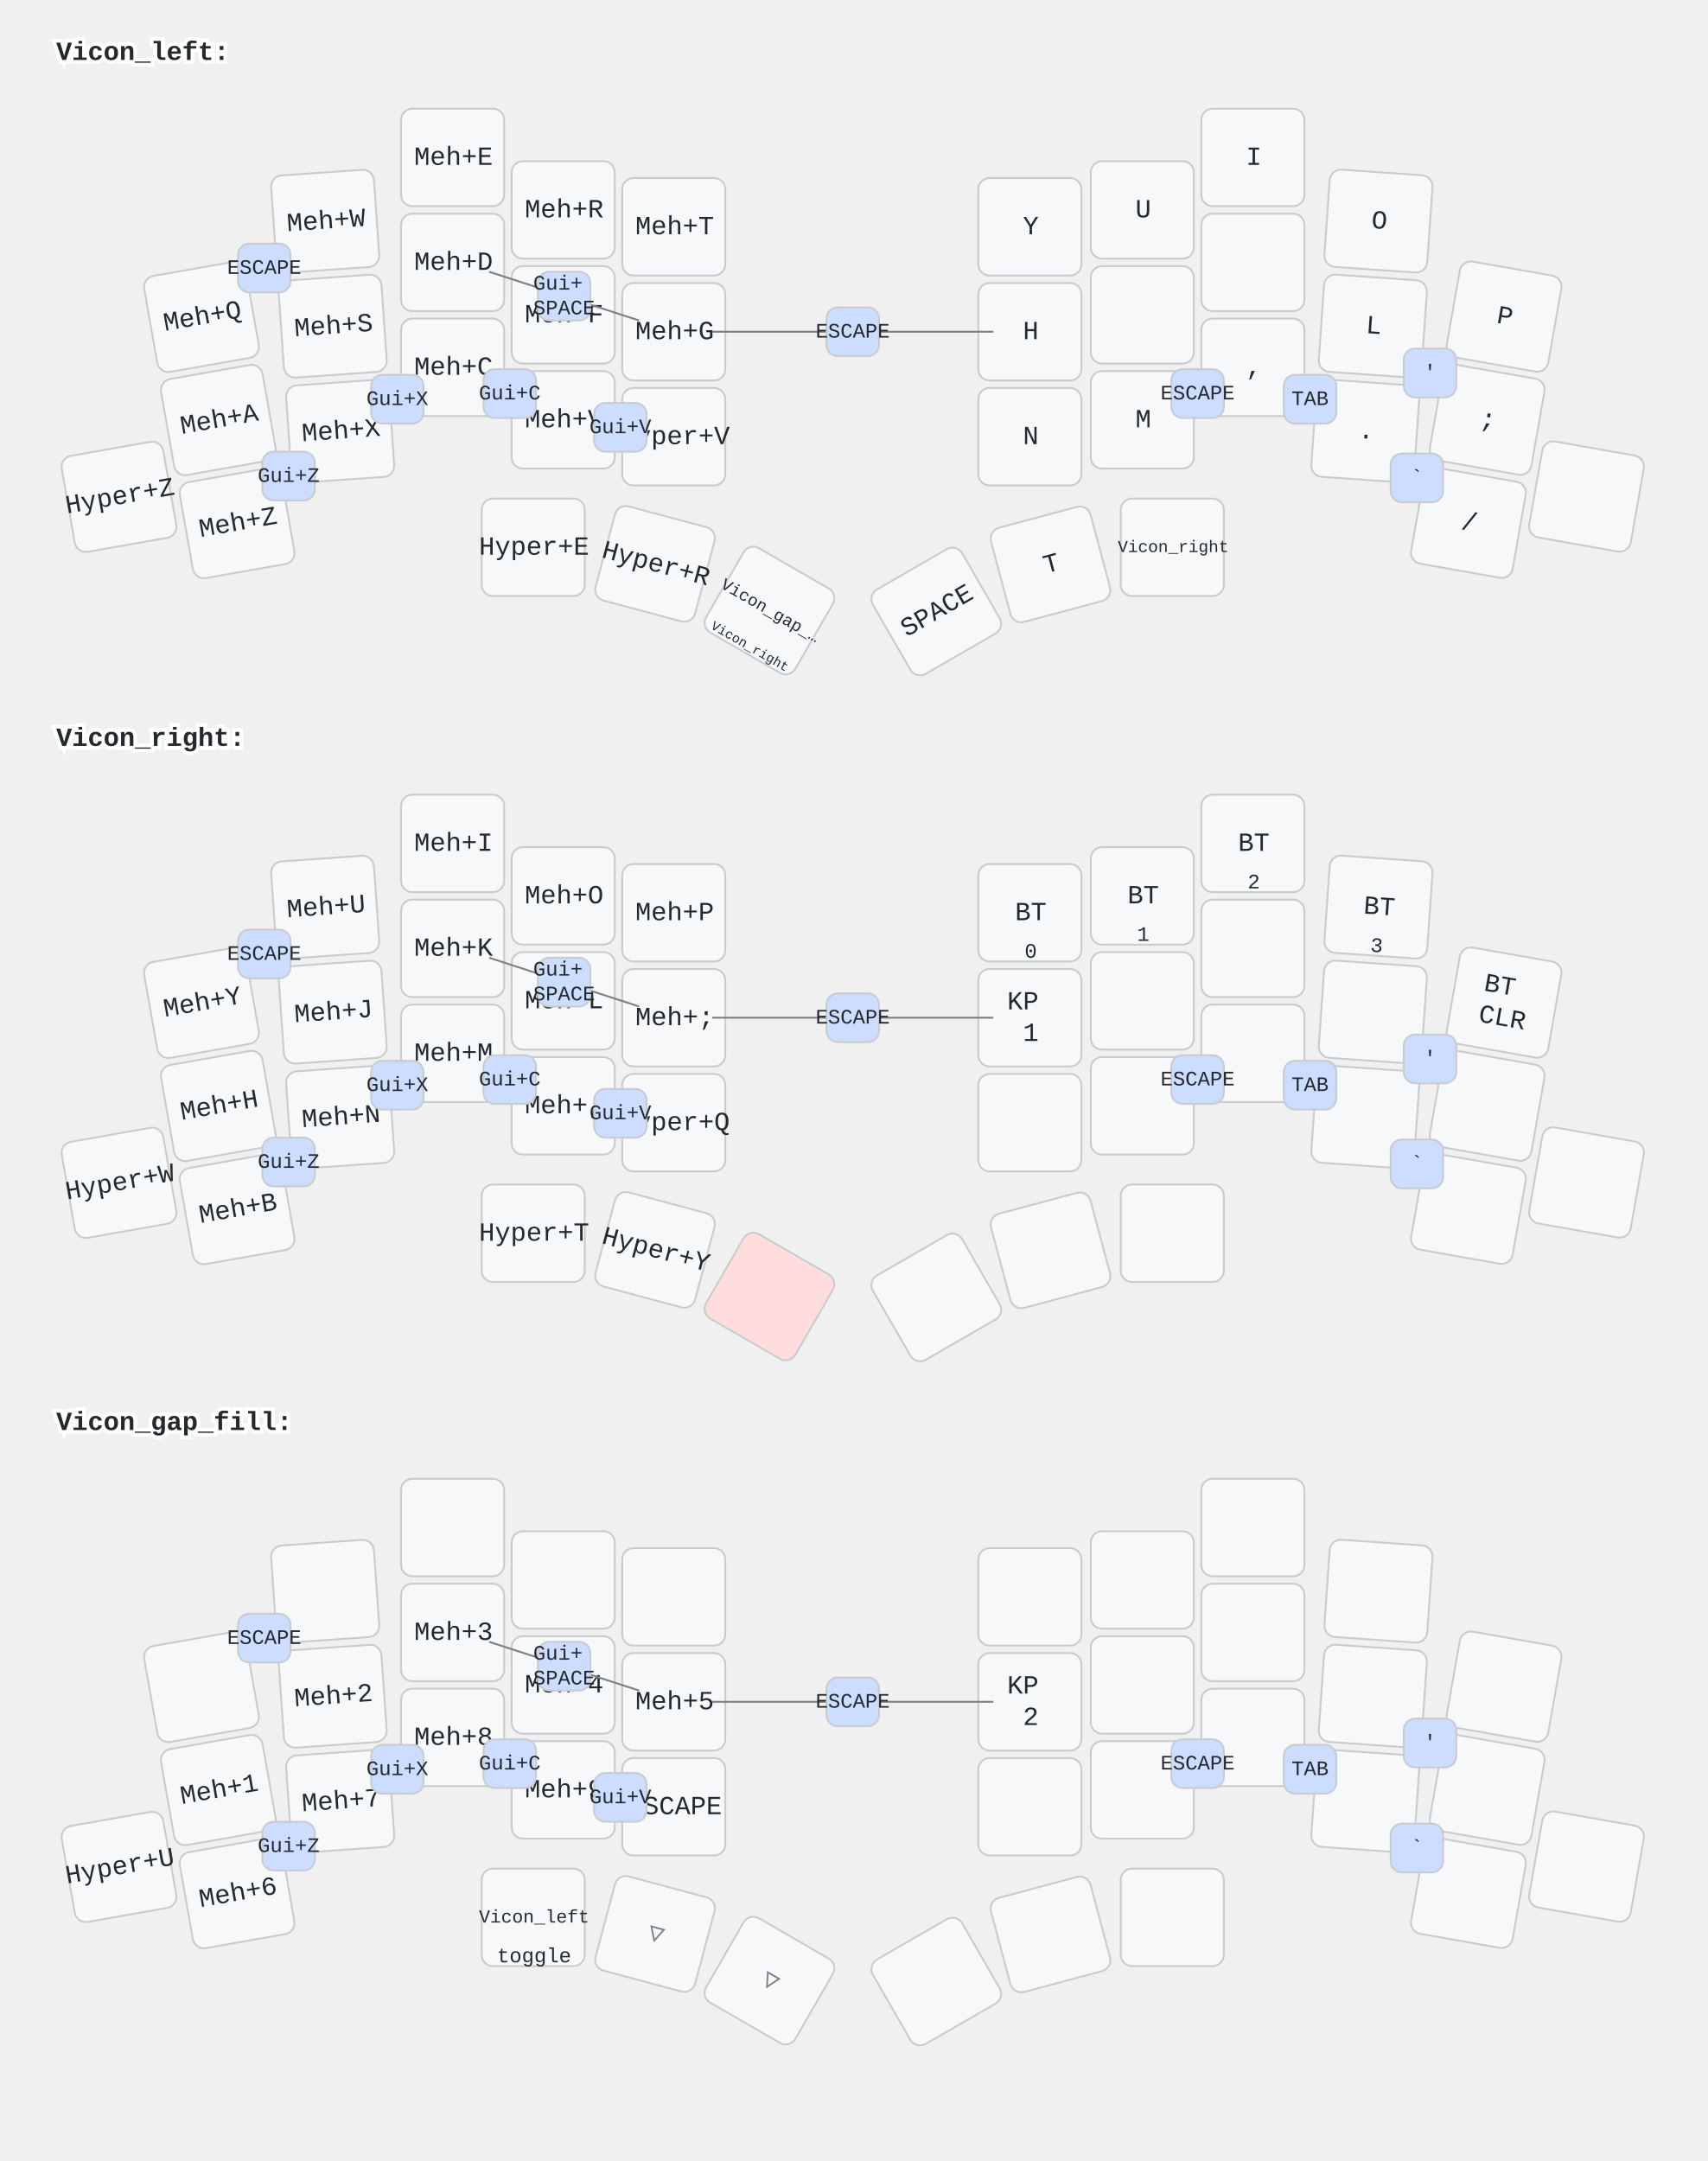
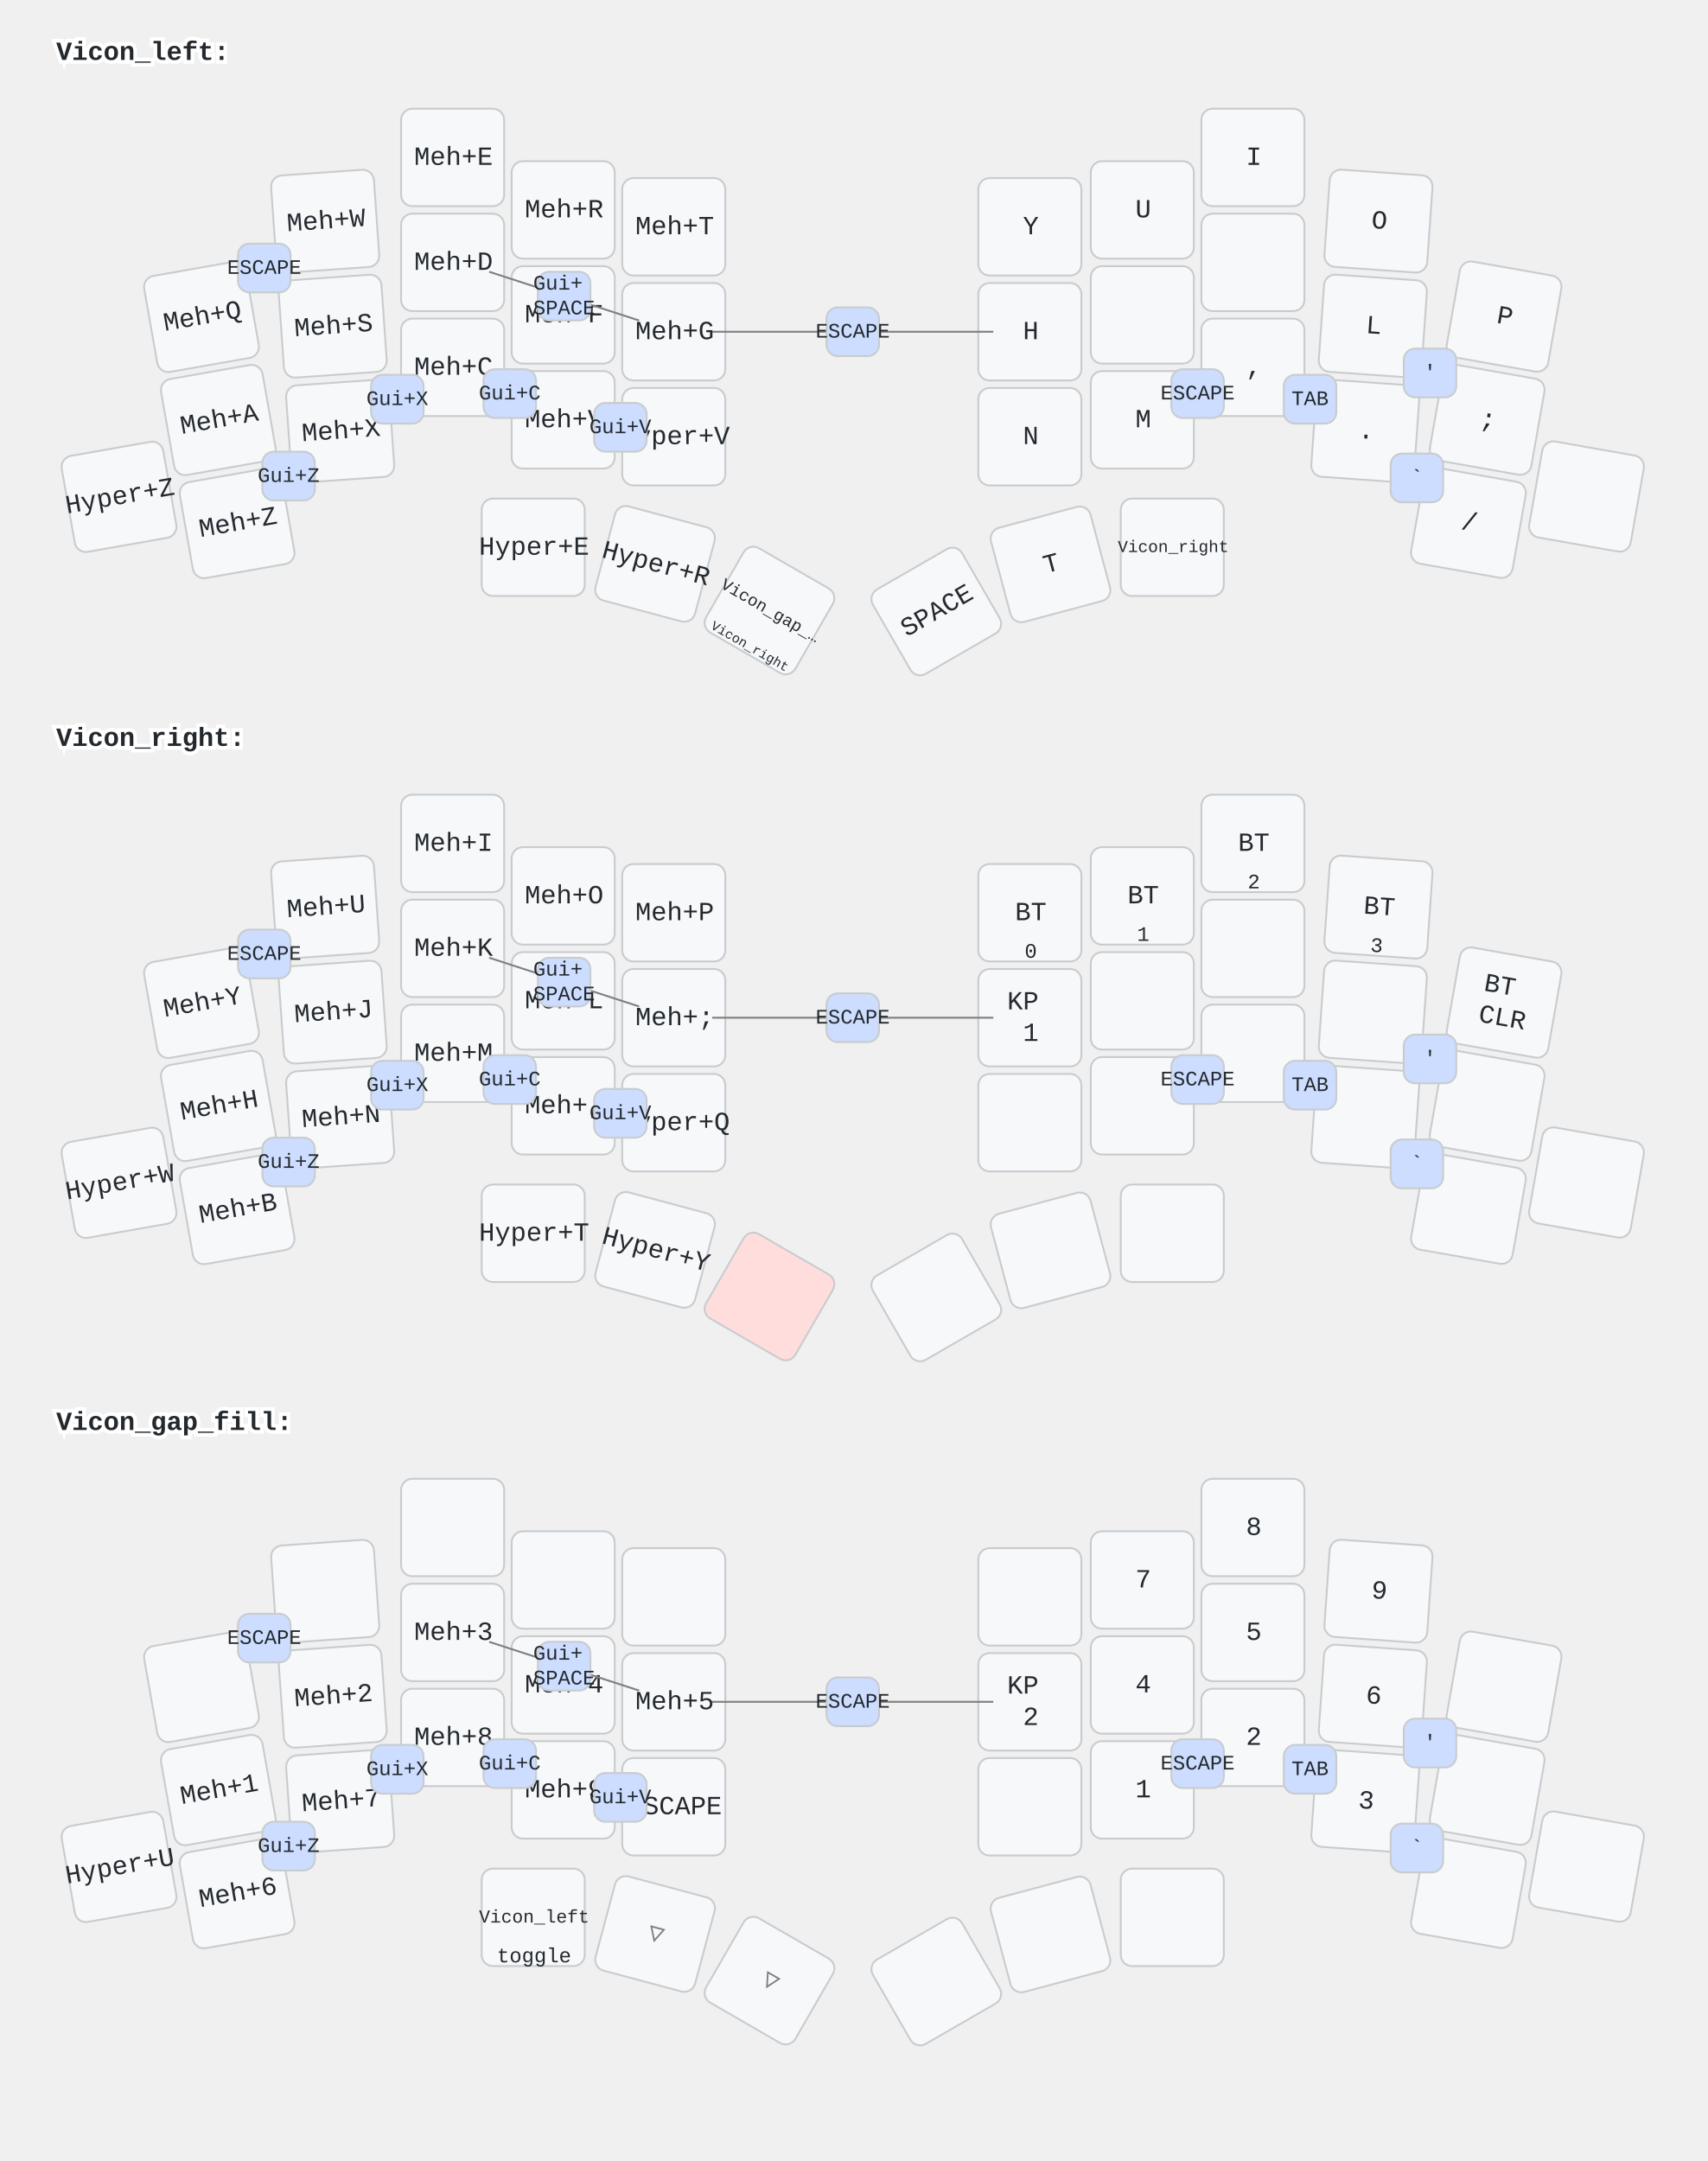
<svg xmlns="http://www.w3.org/2000/svg" width="911" height="1153" viewBox="0 0 911 1153" class="keymap">
  <style>/* inherit to force styles through use tags */
svg path {
    fill: inherit;
}

/* font and background color specifications */
svg.keymap {
    font-family: SFMono-Regular,Consolas,Liberation Mono,Menlo,monospace;
    font-size: 14px;
    font-kerning: normal;
    text-rendering: optimizeLegibility;
    fill: #24292e;
}

/* default key styling */
rect.key {
    fill: #f6f8fa;
}

rect.key, rect.combo {
    stroke: #c9cccf;
    stroke-width: 1;
}

/* default key side styling, only used is draw_key_sides is set */
rect.side {
    filter: brightness(90%);
}

/* color accent for combo boxes */
rect.combo, rect.combo-separate {
    fill: #cdf;
}

/* color accent for held keys */
rect.held, rect.combo.held {
    fill: #fdd;
}

/* color accent for ghost (optional) keys */
rect.ghost, rect.combo.ghost {
    stroke-dasharray: 4, 4;
    stroke-width: 2;
}

text {
    text-anchor: middle;
    dominant-baseline: middle;
}

/* styling for layer labels */
text.label {
    font-weight: bold;
    text-anchor: start;
    stroke: white;
    stroke-width: 4;
    paint-order: stroke;
}

/* styling for optional footer */
text.footer {
    text-anchor: end;
    dominant-baseline: auto;
    stroke: white;
    stroke-width: 4;
    paint-order: stroke;
}

/* styling for combo tap, and key non-tap label text */
text.combo, text.hold, text.shifted, text.left, text.right {
    font-size: 11px;
}

text.hold {
    text-anchor: middle;
    dominant-baseline: auto;
}

text.shifted {
    text-anchor: middle;
    dominant-baseline: hanging;
}

text.left {
    text-anchor: start;
}

text.right {
    text-anchor: end;
}

text.layer-activator {
    text-decoration: underline;
}

/* styling for hold/shifted label text in combo box */
text.combo.hold, text.combo.shifted, text.combo.left, text.combo.right {
    font-size: 8px;
}

/* lighter symbol for transparent keys */
text.trans {
    fill: #7b7e81;
}

/* styling for combo dendrons */
path.combo {
    stroke-width: 1;
    stroke: gray;
    fill: none;
}

/* Start Tabler Icons Cleanup */
/* cannot use height/width with glyphs */
.icon-tabler &gt; path {
    fill: inherit;
    stroke: inherit;
    stroke-width: 2;
}
/* hide tabler's default box */
.icon-tabler &gt; path[stroke="none"][fill="none"] {
    visibility: hidden;
}
/* End Tabler Icons Cleanup */
</style>
  <g transform="translate(30, 0)" class="layer-Vicon_left">
    <text x="0" y="28" class="label" id="Vicon_left">Vicon_left:</text>
    <g transform="translate(0, 56)">
      <g transform="translate(78, 113) rotate(-10.0)" class="key keypos-0">
        <rect rx="6" ry="6" x="-28" y="-26" width="55" height="52" class="key" />
        <text x="0" y="0" class="key tap">Meh+Q</text>
      </g>
      <g transform="translate(144, 62) rotate(-4.0)" class="key keypos-1">
        <rect rx="6" ry="6" x="-28" y="-26" width="55" height="52" class="key" />
        <text x="0" y="0" class="key tap">Meh+W</text>
      </g>
      <g transform="translate(212, 28)" class="key keypos-2">
        <rect rx="6" ry="6" x="-28" y="-26" width="55" height="52" class="key" />
        <text x="0" y="0" class="key tap">Meh+E</text>
      </g>
      <g transform="translate(271, 56)" class="key keypos-3">
        <rect rx="6" ry="6" x="-28" y="-26" width="55" height="52" class="key" />
        <text x="0" y="0" class="key tap">Meh+R</text>
      </g>
      <g transform="translate(330, 65)" class="key keypos-4">
        <rect rx="6" ry="6" x="-28" y="-26" width="55" height="52" class="key" />
        <text x="0" y="0" class="key tap">Meh+T</text>
      </g>
      <g transform="translate(520, 65)" class="key keypos-5">
        <rect rx="6" ry="6" x="-28" y="-26" width="55" height="52" class="key" />
        <text x="0" y="0" class="key tap">Y</text>
      </g>
      <g transform="translate(580, 56)" class="key keypos-6">
        <rect rx="6" ry="6" x="-28" y="-26" width="55" height="52" class="key" />
        <text x="0" y="0" class="key tap">U</text>
      </g>
      <g transform="translate(639, 28)" class="key keypos-7">
        <rect rx="6" ry="6" x="-28" y="-26" width="55" height="52" class="key" />
        <text x="0" y="0" class="key tap">I</text>
      </g>
      <g transform="translate(706, 62) rotate(4.0)" class="key keypos-8">
        <rect rx="6" ry="6" x="-28" y="-26" width="55" height="52" class="key" />
        <text x="0" y="0" class="key tap">O</text>
      </g>
      <g transform="translate(773, 113) rotate(10.0)" class="key keypos-9">
        <rect rx="6" ry="6" x="-28" y="-26" width="55" height="52" class="key" />
        <text x="0" y="0" class="key tap">P</text>
      </g>
      <g transform="translate(87, 168) rotate(-10.0)" class="key keypos-10">
        <rect rx="6" ry="6" x="-28" y="-26" width="55" height="52" class="key" />
        <text x="0" y="0" class="key tap">Meh+A</text>
      </g>
      <g transform="translate(148, 118) rotate(-4.0)" class="key keypos-11">
        <rect rx="6" ry="6" x="-28" y="-26" width="55" height="52" class="key" />
        <text x="0" y="0" class="key tap">Meh+S</text>
      </g>
      <g transform="translate(212, 84)" class="key keypos-12">
        <rect rx="6" ry="6" x="-28" y="-26" width="55" height="52" class="key" />
        <text x="0" y="0" class="key tap">Meh+D</text>
      </g>
      <g transform="translate(271, 112)" class="key keypos-13">
        <rect rx="6" ry="6" x="-28" y="-26" width="55" height="52" class="key" />
        <text x="0" y="0" class="key tap">Meh+F</text>
      </g>
      <g transform="translate(330, 121)" class="key keypos-14">
        <rect rx="6" ry="6" x="-28" y="-26" width="55" height="52" class="key" />
        <text x="0" y="0" class="key tap">Meh+G</text>
      </g>
      <g transform="translate(520, 121)" class="key keypos-15">
        <rect rx="6" ry="6" x="-28" y="-26" width="55" height="52" class="key" />
        <text x="0" y="0" class="key tap">H</text>
      </g>
      <g transform="translate(580, 112)" class="key keypos-16">
        <rect rx="6" ry="6" x="-28" y="-26" width="55" height="52" class="key" />
      </g>
      <g transform="translate(639, 84)" class="key keypos-17">
        <rect rx="6" ry="6" x="-28" y="-26" width="55" height="52" class="key" />
      </g>
      <g transform="translate(703, 118) rotate(4.0)" class="key keypos-18">
        <rect rx="6" ry="6" x="-28" y="-26" width="55" height="52" class="key" />
        <text x="0" y="0" class="key tap">L</text>
      </g>
      <g transform="translate(764, 168) rotate(10.0)" class="key keypos-19">
        <rect rx="6" ry="6" x="-28" y="-26" width="55" height="52" class="key" />
        <text x="0" y="0" class="key tap">;</text>
      </g>
      <g transform="translate(34, 209) rotate(-10.0)" class="key keypos-20">
        <rect rx="6" ry="6" x="-28" y="-26" width="55" height="52" class="key" />
        <text x="0" y="0" class="key tap">Hyper+Z</text>
      </g>
      <g transform="translate(97, 223) rotate(-10.0)" class="key keypos-21">
        <rect rx="6" ry="6" x="-28" y="-26" width="55" height="52" class="key" />
        <text x="0" y="0" class="key tap">Meh+Z</text>
      </g>
      <g transform="translate(152, 174) rotate(-4.0)" class="key keypos-22">
        <rect rx="6" ry="6" x="-28" y="-26" width="55" height="52" class="key" />
        <text x="0" y="0" class="key tap">Meh+X</text>
      </g>
      <g transform="translate(212, 140)" class="key keypos-23">
        <rect rx="6" ry="6" x="-28" y="-26" width="55" height="52" class="key" />
        <text x="0" y="0" class="key tap">Meh+C</text>
      </g>
      <g transform="translate(271, 168)" class="key keypos-24">
        <rect rx="6" ry="6" x="-28" y="-26" width="55" height="52" class="key" />
        <text x="0" y="0" class="key tap">Meh+V</text>
      </g>
      <g transform="translate(330, 177)" class="key keypos-25">
        <rect rx="6" ry="6" x="-28" y="-26" width="55" height="52" class="key" />
        <text x="0" y="0" class="key tap">Hyper+V</text>
      </g>
      <g transform="translate(520, 177)" class="key keypos-26">
        <rect rx="6" ry="6" x="-28" y="-26" width="55" height="52" class="key" />
        <text x="0" y="0" class="key tap">N</text>
      </g>
      <g transform="translate(580, 168)" class="key keypos-27">
        <rect rx="6" ry="6" x="-28" y="-26" width="55" height="52" class="key" />
        <text x="0" y="0" class="key tap">M</text>
      </g>
      <g transform="translate(639, 140)" class="key keypos-28">
        <rect rx="6" ry="6" x="-28" y="-26" width="55" height="52" class="key" />
        <text x="0" y="0" class="key tap">,</text>
      </g>
      <g transform="translate(699, 174) rotate(4.0)" class="key keypos-29">
        <rect rx="6" ry="6" x="-28" y="-26" width="55" height="52" class="key" />
        <text x="0" y="0" class="key tap">.</text>
      </g>
      <g transform="translate(754, 223) rotate(10.0)" class="key keypos-30">
        <rect rx="6" ry="6" x="-28" y="-26" width="55" height="52" class="key" />
        <text x="0" y="0" class="key tap">/</text>
      </g>
      <g transform="translate(817, 209) rotate(10.0)" class="key keypos-31">
        <rect rx="6" ry="6" x="-28" y="-26" width="55" height="52" class="key" />
      </g>
      <g transform="translate(255, 236)" class="key keypos-32">
        <rect rx="6" ry="6" x="-28" y="-26" width="55" height="52" class="key" />
        <text x="0" y="0" class="key tap">Hyper+E</text>
      </g>
      <g transform="translate(320, 245) rotate(15.0)" class="key keypos-33">
        <rect rx="6" ry="6" x="-28" y="-26" width="55" height="52" class="key" />
        <text x="0" y="0" class="key tap">Hyper+R</text>
      </g>
      <g transform="translate(381, 270) rotate(30.0)" class="key keypos-34">
        <rect rx="6" ry="6" x="-28" y="-26" width="55" height="52" class="key" />
        <a href="#Vicon_gap_fill">
          <text x="0" y="0" class="key tap layer-activator">
            <tspan style="font-size: 64%">Vicon_gap_…</tspan>
          </text>
        </a>
        <a href="#Vicon_right">
          <text x="0" y="24" class="key hold layer-activator">
            <tspan style="font-size: 64%">Vicon_right</tspan>
          </text>
        </a>
      </g>
      <g transform="translate(470, 270) rotate(-30.0)" class="key keypos-35">
        <rect rx="6" ry="6" x="-28" y="-26" width="55" height="52" class="key" />
        <text x="0" y="0" class="key tap">SPACE</text>
      </g>
      <g transform="translate(531, 245) rotate(-15.0)" class="key keypos-36">
        <rect rx="6" ry="6" x="-28" y="-26" width="55" height="52" class="key" />
        <text x="0" y="0" class="key tap">T</text>
      </g>
      <g transform="translate(596, 236)" class="key keypos-37">
        <rect rx="6" ry="6" x="-28" y="-26" width="55" height="52" class="key" />
        <a href="#Vicon_right">
          <text x="0" y="0" class="key tap layer-activator">
            <tspan style="font-size: 64%">Vicon_right</tspan>
          </text>
        </a>
      </g>
      <g class="combo combopos-0">
        <rect rx="6" ry="6" x="595" y="141" width="28" height="26" class="combo" />
        <text x="609" y="154" class="combo tap">ESCAPE</text>
      </g>
      <g class="combo combopos-1">
        <rect rx="6" ry="6" x="655" y="144" width="28" height="26" class="combo" />
        <text x="669" y="157" class="combo tap">TAB</text>
      </g>
      <g class="combo combopos-2">
        <rect rx="6" ry="6" x="712" y="186" width="28" height="26" class="combo" />
        <text x="726" y="199" class="combo tap">`</text>
      </g>
      <g class="combo combopos-3">
        <rect rx="6" ry="6" x="97" y="74" width="28" height="26" class="combo" />
        <text x="111" y="87" class="combo tap">ESCAPE</text>
      </g>
      <g class="combo combopos-4">
        <rect rx="6" ry="6" x="110" y="185" width="28" height="26" class="combo" />
        <text x="124" y="198" class="combo tap">Gui+Z</text>
      </g>
      <g class="combo combopos-5">
        <rect rx="6" ry="6" x="719" y="130" width="28" height="26" class="combo" />
        <text x="733" y="143" class="combo tap">'</text>
      </g>
      <g class="combo combopos-6">
        <rect rx="6" ry="6" x="168" y="144" width="28" height="26" class="combo" />
        <text x="182" y="157" class="combo tap">Gui+X</text>
      </g>
      <g class="combo combopos-7">
        <rect rx="6" ry="6" x="228" y="141" width="28" height="26" class="combo" />
        <text x="242" y="154" class="combo tap">Gui+C</text>
      </g>
      <g class="combo combopos-8">
        <rect rx="6" ry="6" x="287" y="159" width="28" height="26" class="combo" />
        <text x="301" y="172" class="combo tap">Gui+V</text>
      </g>
      <g class="combo combopos-9">
        <path d="M425,121 l-75,0" class="combo" />
        <path d="M425,121 l75,0" class="combo" />
        <rect rx="6" ry="6" x="411" y="108" width="28" height="26" class="combo" />
        <text x="425" y="121" class="combo tap">ESCAPE</text>
      </g>
      <g class="combo combopos-10">
        <path d="M271,102 l-40,-13" class="combo" />
        <path d="M271,102 l40,13" class="combo" />
        <rect rx="6" ry="6" x="257" y="89" width="28" height="26" class="combo" />
        <text x="271" y="102" class="combo tap">
          <tspan x="271" dy="-0.6em">Gui+</tspan>
          <tspan x="271" dy="1.2em">SPACE</tspan>
        </text>
      </g>
    </g>
  </g>
  <g transform="translate(30, 366)" class="layer-Vicon_right">
    <text x="0" y="28" class="label" id="Vicon_right">Vicon_right:</text>
    <g transform="translate(0, 56)">
      <g transform="translate(78, 113) rotate(-10.0)" class="key keypos-0">
        <rect rx="6" ry="6" x="-28" y="-26" width="55" height="52" class="key" />
        <text x="0" y="0" class="key tap">Meh+Y</text>
      </g>
      <g transform="translate(144, 62) rotate(-4.0)" class="key keypos-1">
        <rect rx="6" ry="6" x="-28" y="-26" width="55" height="52" class="key" />
        <text x="0" y="0" class="key tap">Meh+U</text>
      </g>
      <g transform="translate(212, 28)" class="key keypos-2">
        <rect rx="6" ry="6" x="-28" y="-26" width="55" height="52" class="key" />
        <text x="0" y="0" class="key tap">Meh+I</text>
      </g>
      <g transform="translate(271, 56)" class="key keypos-3">
        <rect rx="6" ry="6" x="-28" y="-26" width="55" height="52" class="key" />
        <text x="0" y="0" class="key tap">Meh+O</text>
      </g>
      <g transform="translate(330, 65)" class="key keypos-4">
        <rect rx="6" ry="6" x="-28" y="-26" width="55" height="52" class="key" />
        <text x="0" y="0" class="key tap">Meh+P</text>
      </g>
      <g transform="translate(520, 65)" class="key keypos-5">
        <rect rx="6" ry="6" x="-28" y="-26" width="55" height="52" class="key" />
        <text x="0" y="0" class="key tap">BT</text>
        <text x="0" y="24" class="key hold">0</text>
      </g>
      <g transform="translate(580, 56)" class="key keypos-6">
        <rect rx="6" ry="6" x="-28" y="-26" width="55" height="52" class="key" />
        <text x="0" y="0" class="key tap">BT</text>
        <text x="0" y="24" class="key hold">1</text>
      </g>
      <g transform="translate(639, 28)" class="key keypos-7">
        <rect rx="6" ry="6" x="-28" y="-26" width="55" height="52" class="key" />
        <text x="0" y="0" class="key tap">BT</text>
        <text x="0" y="24" class="key hold">2</text>
      </g>
      <g transform="translate(706, 62) rotate(4.0)" class="key keypos-8">
        <rect rx="6" ry="6" x="-28" y="-26" width="55" height="52" class="key" />
        <text x="0" y="0" class="key tap">BT</text>
        <text x="0" y="24" class="key hold">3</text>
      </g>
      <g transform="translate(773, 113) rotate(10.0)" class="key keypos-9">
        <rect rx="6" ry="6" x="-28" y="-26" width="55" height="52" class="key" />
        <text x="0" y="0" class="key tap">
          <tspan x="0" dy="-0.6em">BT</tspan>
          <tspan x="0" dy="1.2em">CLR</tspan>
        </text>
      </g>
      <g transform="translate(87, 168) rotate(-10.0)" class="key keypos-10">
        <rect rx="6" ry="6" x="-28" y="-26" width="55" height="52" class="key" />
        <text x="0" y="0" class="key tap">Meh+H</text>
      </g>
      <g transform="translate(148, 118) rotate(-4.0)" class="key keypos-11">
        <rect rx="6" ry="6" x="-28" y="-26" width="55" height="52" class="key" />
        <text x="0" y="0" class="key tap">Meh+J</text>
      </g>
      <g transform="translate(212, 84)" class="key keypos-12">
        <rect rx="6" ry="6" x="-28" y="-26" width="55" height="52" class="key" />
        <text x="0" y="0" class="key tap">Meh+K</text>
      </g>
      <g transform="translate(271, 112)" class="key keypos-13">
        <rect rx="6" ry="6" x="-28" y="-26" width="55" height="52" class="key" />
        <text x="0" y="0" class="key tap">Meh+L</text>
      </g>
      <g transform="translate(330, 121)" class="key keypos-14">
        <rect rx="6" ry="6" x="-28" y="-26" width="55" height="52" class="key" />
        <text x="0" y="0" class="key tap">Meh+;</text>
      </g>
      <g transform="translate(520, 121)" class="key keypos-15">
        <rect rx="6" ry="6" x="-28" y="-26" width="55" height="52" class="key" />
        <text x="0" y="0" class="key tap">
          <tspan x="0" dy="-0.6em">KP</tspan>
          <tspan x="0" dy="1.2em">1</tspan>
        </text>
      </g>
      <g transform="translate(580, 112)" class="key keypos-16">
        <rect rx="6" ry="6" x="-28" y="-26" width="55" height="52" class="key" />
      </g>
      <g transform="translate(639, 84)" class="key keypos-17">
        <rect rx="6" ry="6" x="-28" y="-26" width="55" height="52" class="key" />
      </g>
      <g transform="translate(703, 118) rotate(4.0)" class="key keypos-18">
        <rect rx="6" ry="6" x="-28" y="-26" width="55" height="52" class="key" />
      </g>
      <g transform="translate(764, 168) rotate(10.0)" class="key keypos-19">
        <rect rx="6" ry="6" x="-28" y="-26" width="55" height="52" class="key" />
      </g>
      <g transform="translate(34, 209) rotate(-10.0)" class="key keypos-20">
        <rect rx="6" ry="6" x="-28" y="-26" width="55" height="52" class="key" />
        <text x="0" y="0" class="key tap">Hyper+W</text>
      </g>
      <g transform="translate(97, 223) rotate(-10.0)" class="key keypos-21">
        <rect rx="6" ry="6" x="-28" y="-26" width="55" height="52" class="key" />
        <text x="0" y="0" class="key tap">Meh+B</text>
      </g>
      <g transform="translate(152, 174) rotate(-4.0)" class="key keypos-22">
        <rect rx="6" ry="6" x="-28" y="-26" width="55" height="52" class="key" />
        <text x="0" y="0" class="key tap">Meh+N</text>
      </g>
      <g transform="translate(212, 140)" class="key keypos-23">
        <rect rx="6" ry="6" x="-28" y="-26" width="55" height="52" class="key" />
        <text x="0" y="0" class="key tap">Meh+M</text>
      </g>
      <g transform="translate(271, 168)" class="key keypos-24">
        <rect rx="6" ry="6" x="-28" y="-26" width="55" height="52" class="key" />
        <text x="0" y="0" class="key tap">Meh+,</text>
      </g>
      <g transform="translate(330, 177)" class="key keypos-25">
        <rect rx="6" ry="6" x="-28" y="-26" width="55" height="52" class="key" />
        <text x="0" y="0" class="key tap">Hyper+Q</text>
      </g>
      <g transform="translate(520, 177)" class="key keypos-26">
        <rect rx="6" ry="6" x="-28" y="-26" width="55" height="52" class="key" />
      </g>
      <g transform="translate(580, 168)" class="key keypos-27">
        <rect rx="6" ry="6" x="-28" y="-26" width="55" height="52" class="key" />
      </g>
      <g transform="translate(639, 140)" class="key keypos-28">
        <rect rx="6" ry="6" x="-28" y="-26" width="55" height="52" class="key" />
      </g>
      <g transform="translate(699, 174) rotate(4.0)" class="key keypos-29">
        <rect rx="6" ry="6" x="-28" y="-26" width="55" height="52" class="key" />
      </g>
      <g transform="translate(754, 223) rotate(10.0)" class="key keypos-30">
        <rect rx="6" ry="6" x="-28" y="-26" width="55" height="52" class="key" />
      </g>
      <g transform="translate(817, 209) rotate(10.0)" class="key keypos-31">
        <rect rx="6" ry="6" x="-28" y="-26" width="55" height="52" class="key" />
      </g>
      <g transform="translate(255, 236)" class="key keypos-32">
        <rect rx="6" ry="6" x="-28" y="-26" width="55" height="52" class="key" />
        <text x="0" y="0" class="key tap">Hyper+T</text>
      </g>
      <g transform="translate(320, 245) rotate(15.0)" class="key keypos-33">
        <rect rx="6" ry="6" x="-28" y="-26" width="55" height="52" class="key" />
        <text x="0" y="0" class="key tap">Hyper+Y</text>
      </g>
      <g transform="translate(381, 270) rotate(30.0)" class="key held keypos-34">
        <rect rx="6" ry="6" x="-28" y="-26" width="55" height="52" class="key held" />
      </g>
      <g transform="translate(470, 270) rotate(-30.0)" class="key keypos-35">
        <rect rx="6" ry="6" x="-28" y="-26" width="55" height="52" class="key" />
      </g>
      <g transform="translate(531, 245) rotate(-15.0)" class="key keypos-36">
        <rect rx="6" ry="6" x="-28" y="-26" width="55" height="52" class="key" />
      </g>
      <g transform="translate(596, 236)" class="key keypos-37">
        <rect rx="6" ry="6" x="-28" y="-26" width="55" height="52" class="key" />
      </g>
      <g class="combo combopos-0">
        <rect rx="6" ry="6" x="595" y="141" width="28" height="26" class="combo" />
        <text x="609" y="154" class="combo tap">ESCAPE</text>
      </g>
      <g class="combo combopos-1">
        <rect rx="6" ry="6" x="655" y="144" width="28" height="26" class="combo" />
        <text x="669" y="157" class="combo tap">TAB</text>
      </g>
      <g class="combo combopos-2">
        <rect rx="6" ry="6" x="712" y="186" width="28" height="26" class="combo" />
        <text x="726" y="199" class="combo tap">`</text>
      </g>
      <g class="combo combopos-3">
        <rect rx="6" ry="6" x="97" y="74" width="28" height="26" class="combo" />
        <text x="111" y="87" class="combo tap">ESCAPE</text>
      </g>
      <g class="combo combopos-4">
        <rect rx="6" ry="6" x="110" y="185" width="28" height="26" class="combo" />
        <text x="124" y="198" class="combo tap">Gui+Z</text>
      </g>
      <g class="combo combopos-5">
        <rect rx="6" ry="6" x="719" y="130" width="28" height="26" class="combo" />
        <text x="733" y="143" class="combo tap">'</text>
      </g>
      <g class="combo combopos-6">
        <rect rx="6" ry="6" x="168" y="144" width="28" height="26" class="combo" />
        <text x="182" y="157" class="combo tap">Gui+X</text>
      </g>
      <g class="combo combopos-7">
        <rect rx="6" ry="6" x="228" y="141" width="28" height="26" class="combo" />
        <text x="242" y="154" class="combo tap">Gui+C</text>
      </g>
      <g class="combo combopos-8">
        <rect rx="6" ry="6" x="287" y="159" width="28" height="26" class="combo" />
        <text x="301" y="172" class="combo tap">Gui+V</text>
      </g>
      <g class="combo combopos-9">
        <path d="M425,121 l-75,0" class="combo" />
        <path d="M425,121 l75,0" class="combo" />
        <rect rx="6" ry="6" x="411" y="108" width="28" height="26" class="combo" />
        <text x="425" y="121" class="combo tap">ESCAPE</text>
      </g>
      <g class="combo combopos-10">
        <path d="M271,102 l-40,-13" class="combo" />
        <path d="M271,102 l40,13" class="combo" />
        <rect rx="6" ry="6" x="257" y="89" width="28" height="26" class="combo" />
        <text x="271" y="102" class="combo tap">
          <tspan x="271" dy="-0.6em">Gui+</tspan>
          <tspan x="271" dy="1.2em">SPACE</tspan>
        </text>
      </g>
    </g>
  </g>
  <g transform="translate(30, 731)" class="layer-Vicon_gap_fill">
    <text x="0" y="28" class="label" id="Vicon_gap_fill">Vicon_gap_fill:</text>
    <g transform="translate(0, 56)">
      <g transform="translate(78, 113) rotate(-10.0)" class="key keypos-0">
        <rect rx="6" ry="6" x="-28" y="-26" width="55" height="52" class="key" />
      </g>
      <g transform="translate(144, 62) rotate(-4.0)" class="key keypos-1">
        <rect rx="6" ry="6" x="-28" y="-26" width="55" height="52" class="key" />
      </g>
      <g transform="translate(212, 28)" class="key keypos-2">
        <rect rx="6" ry="6" x="-28" y="-26" width="55" height="52" class="key" />
      </g>
      <g transform="translate(271, 56)" class="key keypos-3">
        <rect rx="6" ry="6" x="-28" y="-26" width="55" height="52" class="key" />
      </g>
      <g transform="translate(330, 65)" class="key keypos-4">
        <rect rx="6" ry="6" x="-28" y="-26" width="55" height="52" class="key" />
      </g>
      <g transform="translate(520, 65)" class="key keypos-5">
        <rect rx="6" ry="6" x="-28" y="-26" width="55" height="52" class="key" />
      </g>
      <g transform="translate(580, 56)" class="key keypos-6">
        <rect rx="6" ry="6" x="-28" y="-26" width="55" height="52" class="key" />
+         <text x="0" y="0" class="key tap">7</text>
      </g>
      <g transform="translate(639, 28)" class="key keypos-7">
        <rect rx="6" ry="6" x="-28" y="-26" width="55" height="52" class="key" />
+         <text x="0" y="0" class="key tap">8</text>
      </g>
      <g transform="translate(706, 62) rotate(4.0)" class="key keypos-8">
        <rect rx="6" ry="6" x="-28" y="-26" width="55" height="52" class="key" />
+         <text x="0" y="0" class="key tap">9</text>
      </g>
      <g transform="translate(773, 113) rotate(10.0)" class="key keypos-9">
        <rect rx="6" ry="6" x="-28" y="-26" width="55" height="52" class="key" />
      </g>
      <g transform="translate(87, 168) rotate(-10.0)" class="key keypos-10">
        <rect rx="6" ry="6" x="-28" y="-26" width="55" height="52" class="key" />
        <text x="0" y="0" class="key tap">Meh+1</text>
      </g>
      <g transform="translate(148, 118) rotate(-4.0)" class="key keypos-11">
        <rect rx="6" ry="6" x="-28" y="-26" width="55" height="52" class="key" />
        <text x="0" y="0" class="key tap">Meh+2</text>
      </g>
      <g transform="translate(212, 84)" class="key keypos-12">
        <rect rx="6" ry="6" x="-28" y="-26" width="55" height="52" class="key" />
        <text x="0" y="0" class="key tap">Meh+3</text>
      </g>
      <g transform="translate(271, 112)" class="key keypos-13">
        <rect rx="6" ry="6" x="-28" y="-26" width="55" height="52" class="key" />
        <text x="0" y="0" class="key tap">Meh+4</text>
      </g>
      <g transform="translate(330, 121)" class="key keypos-14">
        <rect rx="6" ry="6" x="-28" y="-26" width="55" height="52" class="key" />
        <text x="0" y="0" class="key tap">Meh+5</text>
      </g>
      <g transform="translate(520, 121)" class="key keypos-15">
        <rect rx="6" ry="6" x="-28" y="-26" width="55" height="52" class="key" />
        <text x="0" y="0" class="key tap">
          <tspan x="0" dy="-0.6em">KP</tspan>
          <tspan x="0" dy="1.2em">2</tspan>
        </text>
      </g>
      <g transform="translate(580, 112)" class="key keypos-16">
        <rect rx="6" ry="6" x="-28" y="-26" width="55" height="52" class="key" />
+         <text x="0" y="0" class="key tap">4</text>
      </g>
      <g transform="translate(639, 84)" class="key keypos-17">
        <rect rx="6" ry="6" x="-28" y="-26" width="55" height="52" class="key" />
+         <text x="0" y="0" class="key tap">5</text>
      </g>
      <g transform="translate(703, 118) rotate(4.0)" class="key keypos-18">
        <rect rx="6" ry="6" x="-28" y="-26" width="55" height="52" class="key" />
+         <text x="0" y="0" class="key tap">6</text>
      </g>
      <g transform="translate(764, 168) rotate(10.0)" class="key keypos-19">
        <rect rx="6" ry="6" x="-28" y="-26" width="55" height="52" class="key" />
      </g>
      <g transform="translate(34, 209) rotate(-10.0)" class="key keypos-20">
        <rect rx="6" ry="6" x="-28" y="-26" width="55" height="52" class="key" />
        <text x="0" y="0" class="key tap">Hyper+U</text>
      </g>
      <g transform="translate(97, 223) rotate(-10.0)" class="key keypos-21">
        <rect rx="6" ry="6" x="-28" y="-26" width="55" height="52" class="key" />
        <text x="0" y="0" class="key tap">Meh+6</text>
      </g>
      <g transform="translate(152, 174) rotate(-4.0)" class="key keypos-22">
        <rect rx="6" ry="6" x="-28" y="-26" width="55" height="52" class="key" />
        <text x="0" y="0" class="key tap">Meh+7</text>
      </g>
      <g transform="translate(212, 140)" class="key keypos-23">
        <rect rx="6" ry="6" x="-28" y="-26" width="55" height="52" class="key" />
        <text x="0" y="0" class="key tap">Meh+8</text>
      </g>
      <g transform="translate(271, 168)" class="key keypos-24">
        <rect rx="6" ry="6" x="-28" y="-26" width="55" height="52" class="key" />
        <text x="0" y="0" class="key tap">Meh+9</text>
      </g>
      <g transform="translate(330, 177)" class="key keypos-25">
        <rect rx="6" ry="6" x="-28" y="-26" width="55" height="52" class="key" />
        <text x="0" y="0" class="key tap">ESCAPE</text>
      </g>
      <g transform="translate(520, 177)" class="key keypos-26">
        <rect rx="6" ry="6" x="-28" y="-26" width="55" height="52" class="key" />
      </g>
      <g transform="translate(580, 168)" class="key keypos-27">
        <rect rx="6" ry="6" x="-28" y="-26" width="55" height="52" class="key" />
+         <text x="0" y="0" class="key tap">1</text>
      </g>
      <g transform="translate(639, 140)" class="key keypos-28">
        <rect rx="6" ry="6" x="-28" y="-26" width="55" height="52" class="key" />
+         <text x="0" y="0" class="key tap">2</text>
      </g>
      <g transform="translate(699, 174) rotate(4.0)" class="key keypos-29">
        <rect rx="6" ry="6" x="-28" y="-26" width="55" height="52" class="key" />
+         <text x="0" y="0" class="key tap">3</text>
      </g>
      <g transform="translate(754, 223) rotate(10.0)" class="key keypos-30">
        <rect rx="6" ry="6" x="-28" y="-26" width="55" height="52" class="key" />
      </g>
      <g transform="translate(817, 209) rotate(10.0)" class="key keypos-31">
        <rect rx="6" ry="6" x="-28" y="-26" width="55" height="52" class="key" />
      </g>
      <g transform="translate(255, 236)" class="key keypos-32">
        <rect rx="6" ry="6" x="-28" y="-26" width="55" height="52" class="key" />
        <a href="#Vicon_left">
          <text x="0" y="0" class="key tap layer-activator">
            <tspan style="font-size: 70%">Vicon_left</tspan>
          </text>
        </a>
        <text x="0" y="24" class="key hold">toggle</text>
      </g>
      <g transform="translate(320, 245) rotate(15.0)" class="key trans keypos-33">
        <rect rx="6" ry="6" x="-28" y="-26" width="55" height="52" class="key trans" />
        <text x="0" y="0" class="key trans tap">▽</text>
      </g>
      <g transform="translate(381, 270) rotate(30.0)" class="key trans keypos-34">
        <rect rx="6" ry="6" x="-28" y="-26" width="55" height="52" class="key trans" />
        <text x="0" y="0" class="key trans tap">▽</text>
      </g>
      <g transform="translate(470, 270) rotate(-30.0)" class="key keypos-35">
        <rect rx="6" ry="6" x="-28" y="-26" width="55" height="52" class="key" />
      </g>
      <g transform="translate(531, 245) rotate(-15.0)" class="key keypos-36">
        <rect rx="6" ry="6" x="-28" y="-26" width="55" height="52" class="key" />
      </g>
      <g transform="translate(596, 236)" class="key keypos-37">
        <rect rx="6" ry="6" x="-28" y="-26" width="55" height="52" class="key" />
      </g>
      <g class="combo combopos-0">
        <rect rx="6" ry="6" x="595" y="141" width="28" height="26" class="combo" />
        <text x="609" y="154" class="combo tap">ESCAPE</text>
      </g>
      <g class="combo combopos-1">
        <rect rx="6" ry="6" x="655" y="144" width="28" height="26" class="combo" />
        <text x="669" y="157" class="combo tap">TAB</text>
      </g>
      <g class="combo combopos-2">
        <rect rx="6" ry="6" x="712" y="186" width="28" height="26" class="combo" />
        <text x="726" y="199" class="combo tap">`</text>
      </g>
      <g class="combo combopos-3">
        <rect rx="6" ry="6" x="97" y="74" width="28" height="26" class="combo" />
        <text x="111" y="87" class="combo tap">ESCAPE</text>
      </g>
      <g class="combo combopos-4">
        <rect rx="6" ry="6" x="110" y="185" width="28" height="26" class="combo" />
        <text x="124" y="198" class="combo tap">Gui+Z</text>
      </g>
      <g class="combo combopos-5">
        <rect rx="6" ry="6" x="719" y="130" width="28" height="26" class="combo" />
        <text x="733" y="143" class="combo tap">'</text>
      </g>
      <g class="combo combopos-6">
        <rect rx="6" ry="6" x="168" y="144" width="28" height="26" class="combo" />
        <text x="182" y="157" class="combo tap">Gui+X</text>
      </g>
      <g class="combo combopos-7">
        <rect rx="6" ry="6" x="228" y="141" width="28" height="26" class="combo" />
        <text x="242" y="154" class="combo tap">Gui+C</text>
      </g>
      <g class="combo combopos-8">
        <rect rx="6" ry="6" x="287" y="159" width="28" height="26" class="combo" />
        <text x="301" y="172" class="combo tap">Gui+V</text>
      </g>
      <g class="combo combopos-9">
        <path d="M425,121 l-75,0" class="combo" />
        <path d="M425,121 l75,0" class="combo" />
        <rect rx="6" ry="6" x="411" y="108" width="28" height="26" class="combo" />
        <text x="425" y="121" class="combo tap">ESCAPE</text>
      </g>
      <g class="combo combopos-10">
        <path d="M271,102 l-40,-13" class="combo" />
        <path d="M271,102 l40,13" class="combo" />
        <rect rx="6" ry="6" x="257" y="89" width="28" height="26" class="combo" />
        <text x="271" y="102" class="combo tap">
          <tspan x="271" dy="-0.6em">Gui+</tspan>
          <tspan x="271" dy="1.2em">SPACE</tspan>
        </text>
      </g>
    </g>
  </g>
</svg>
